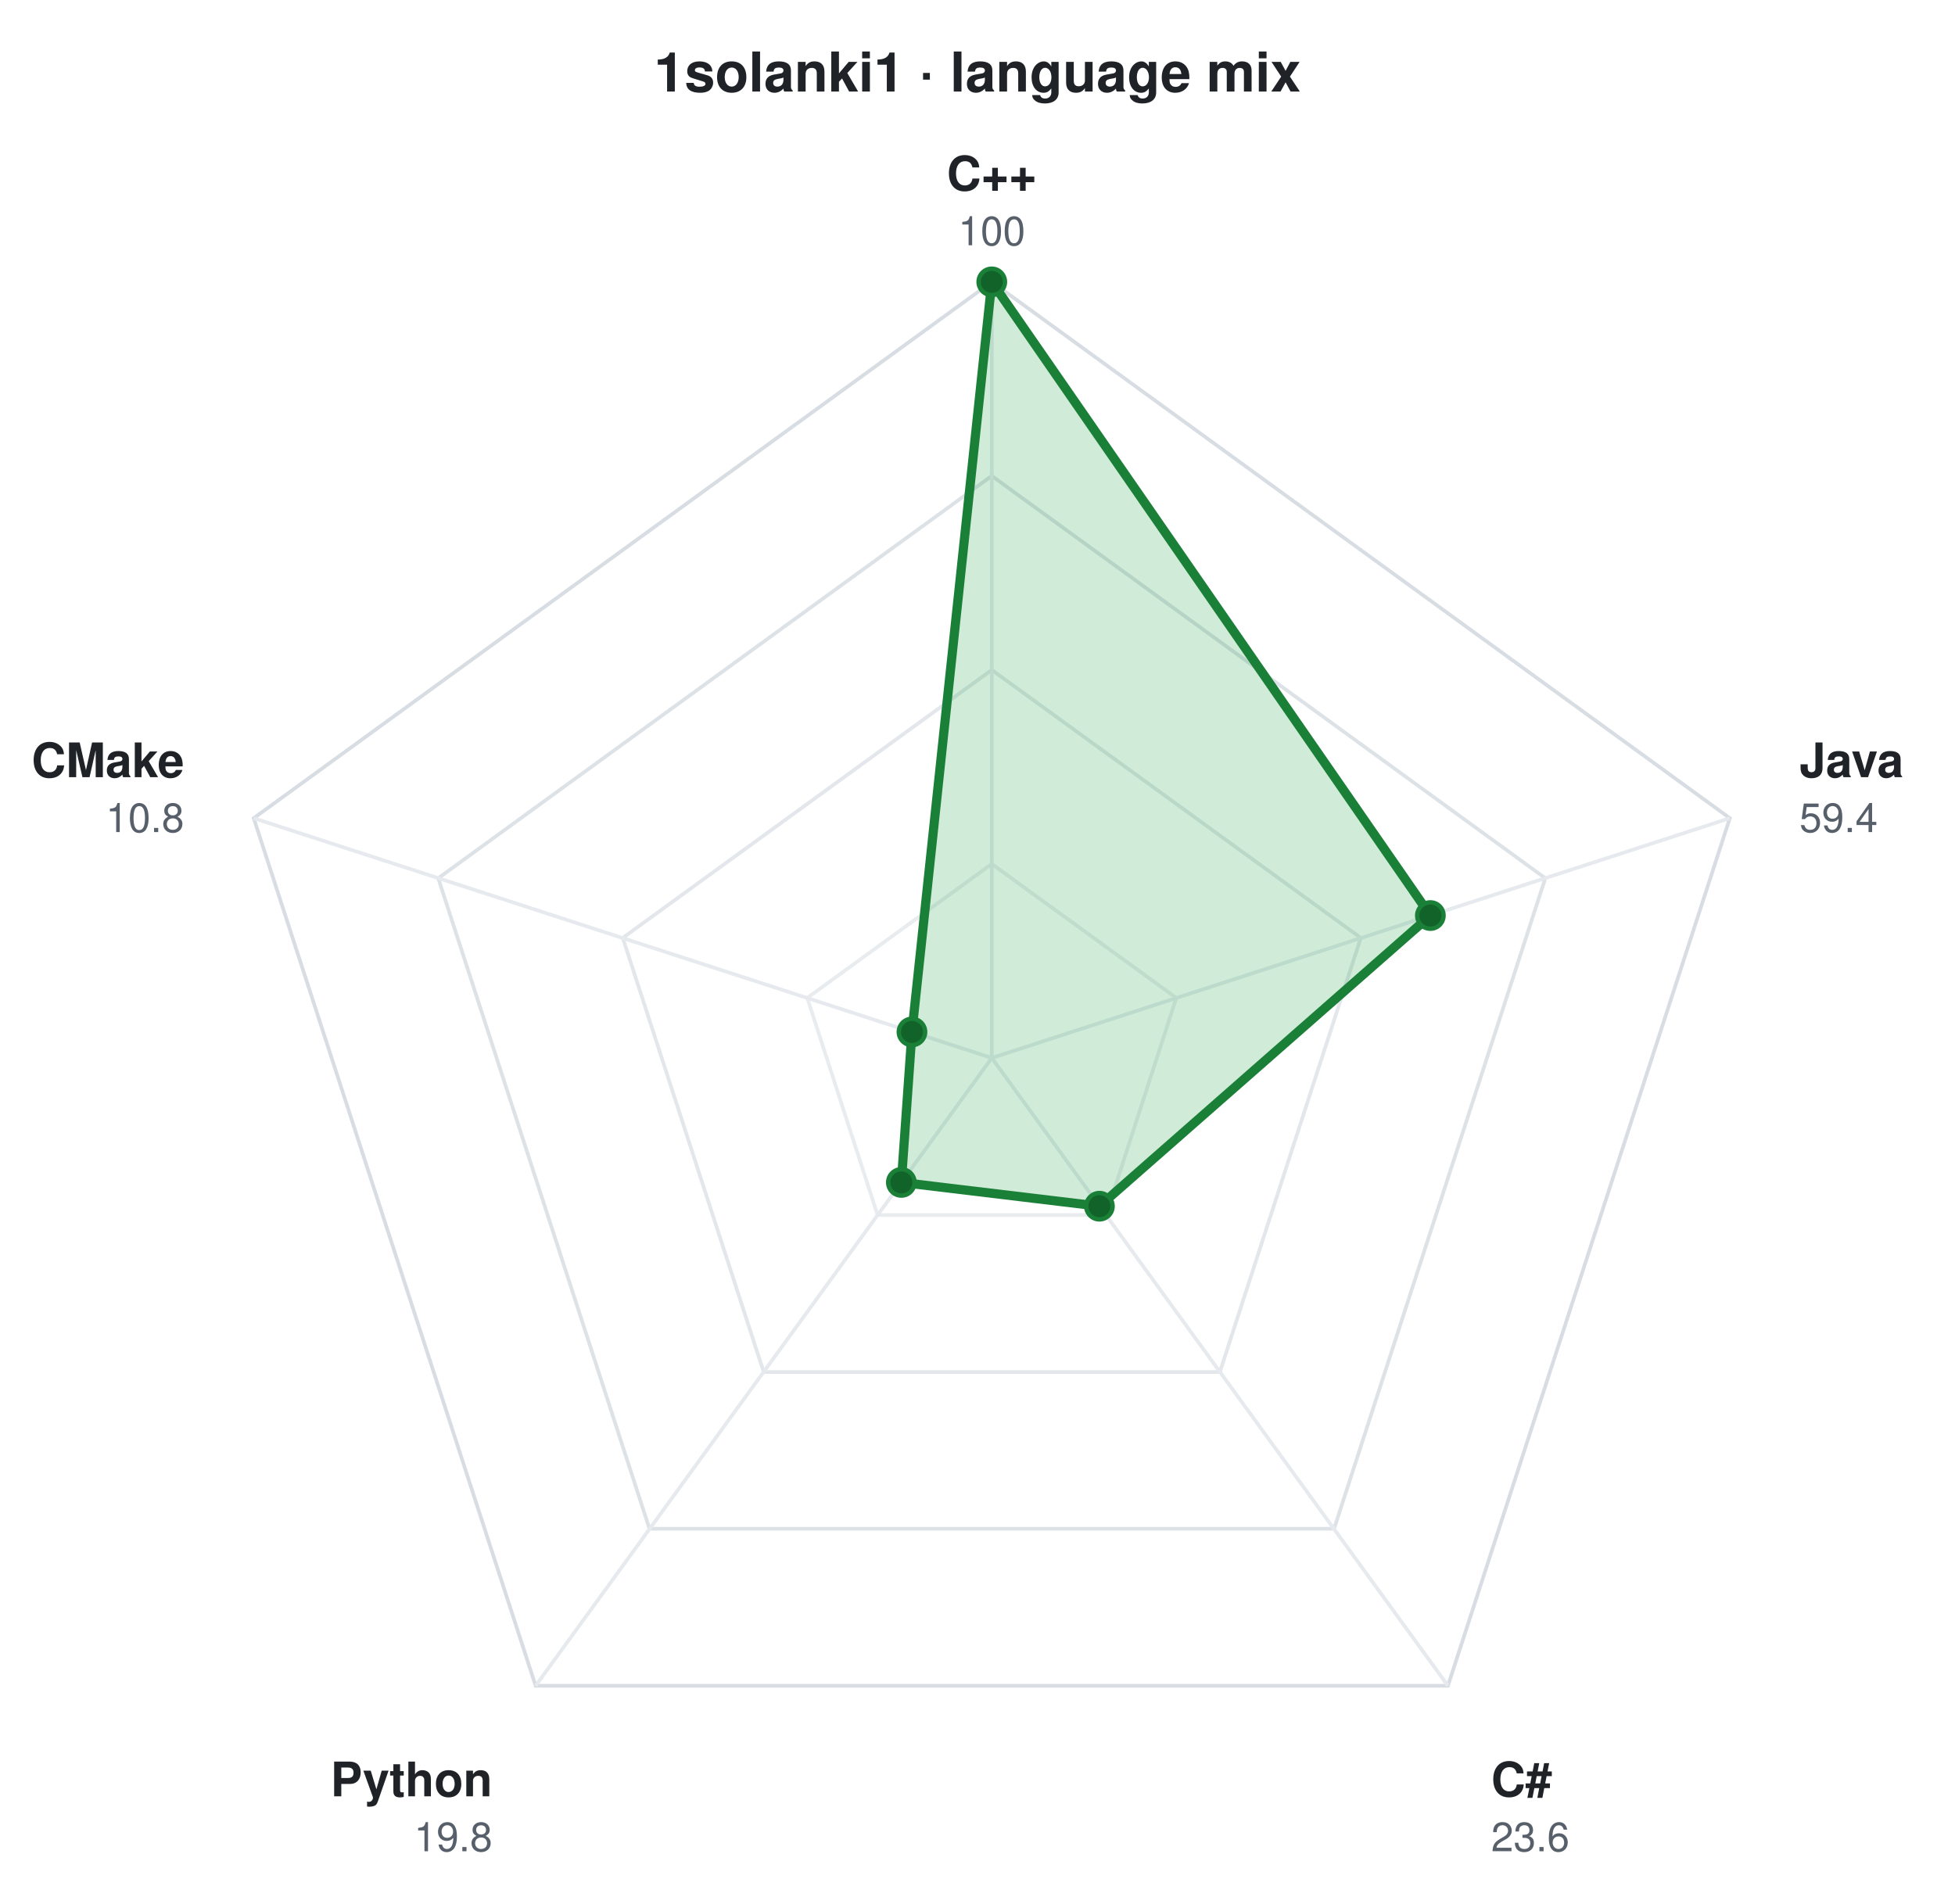
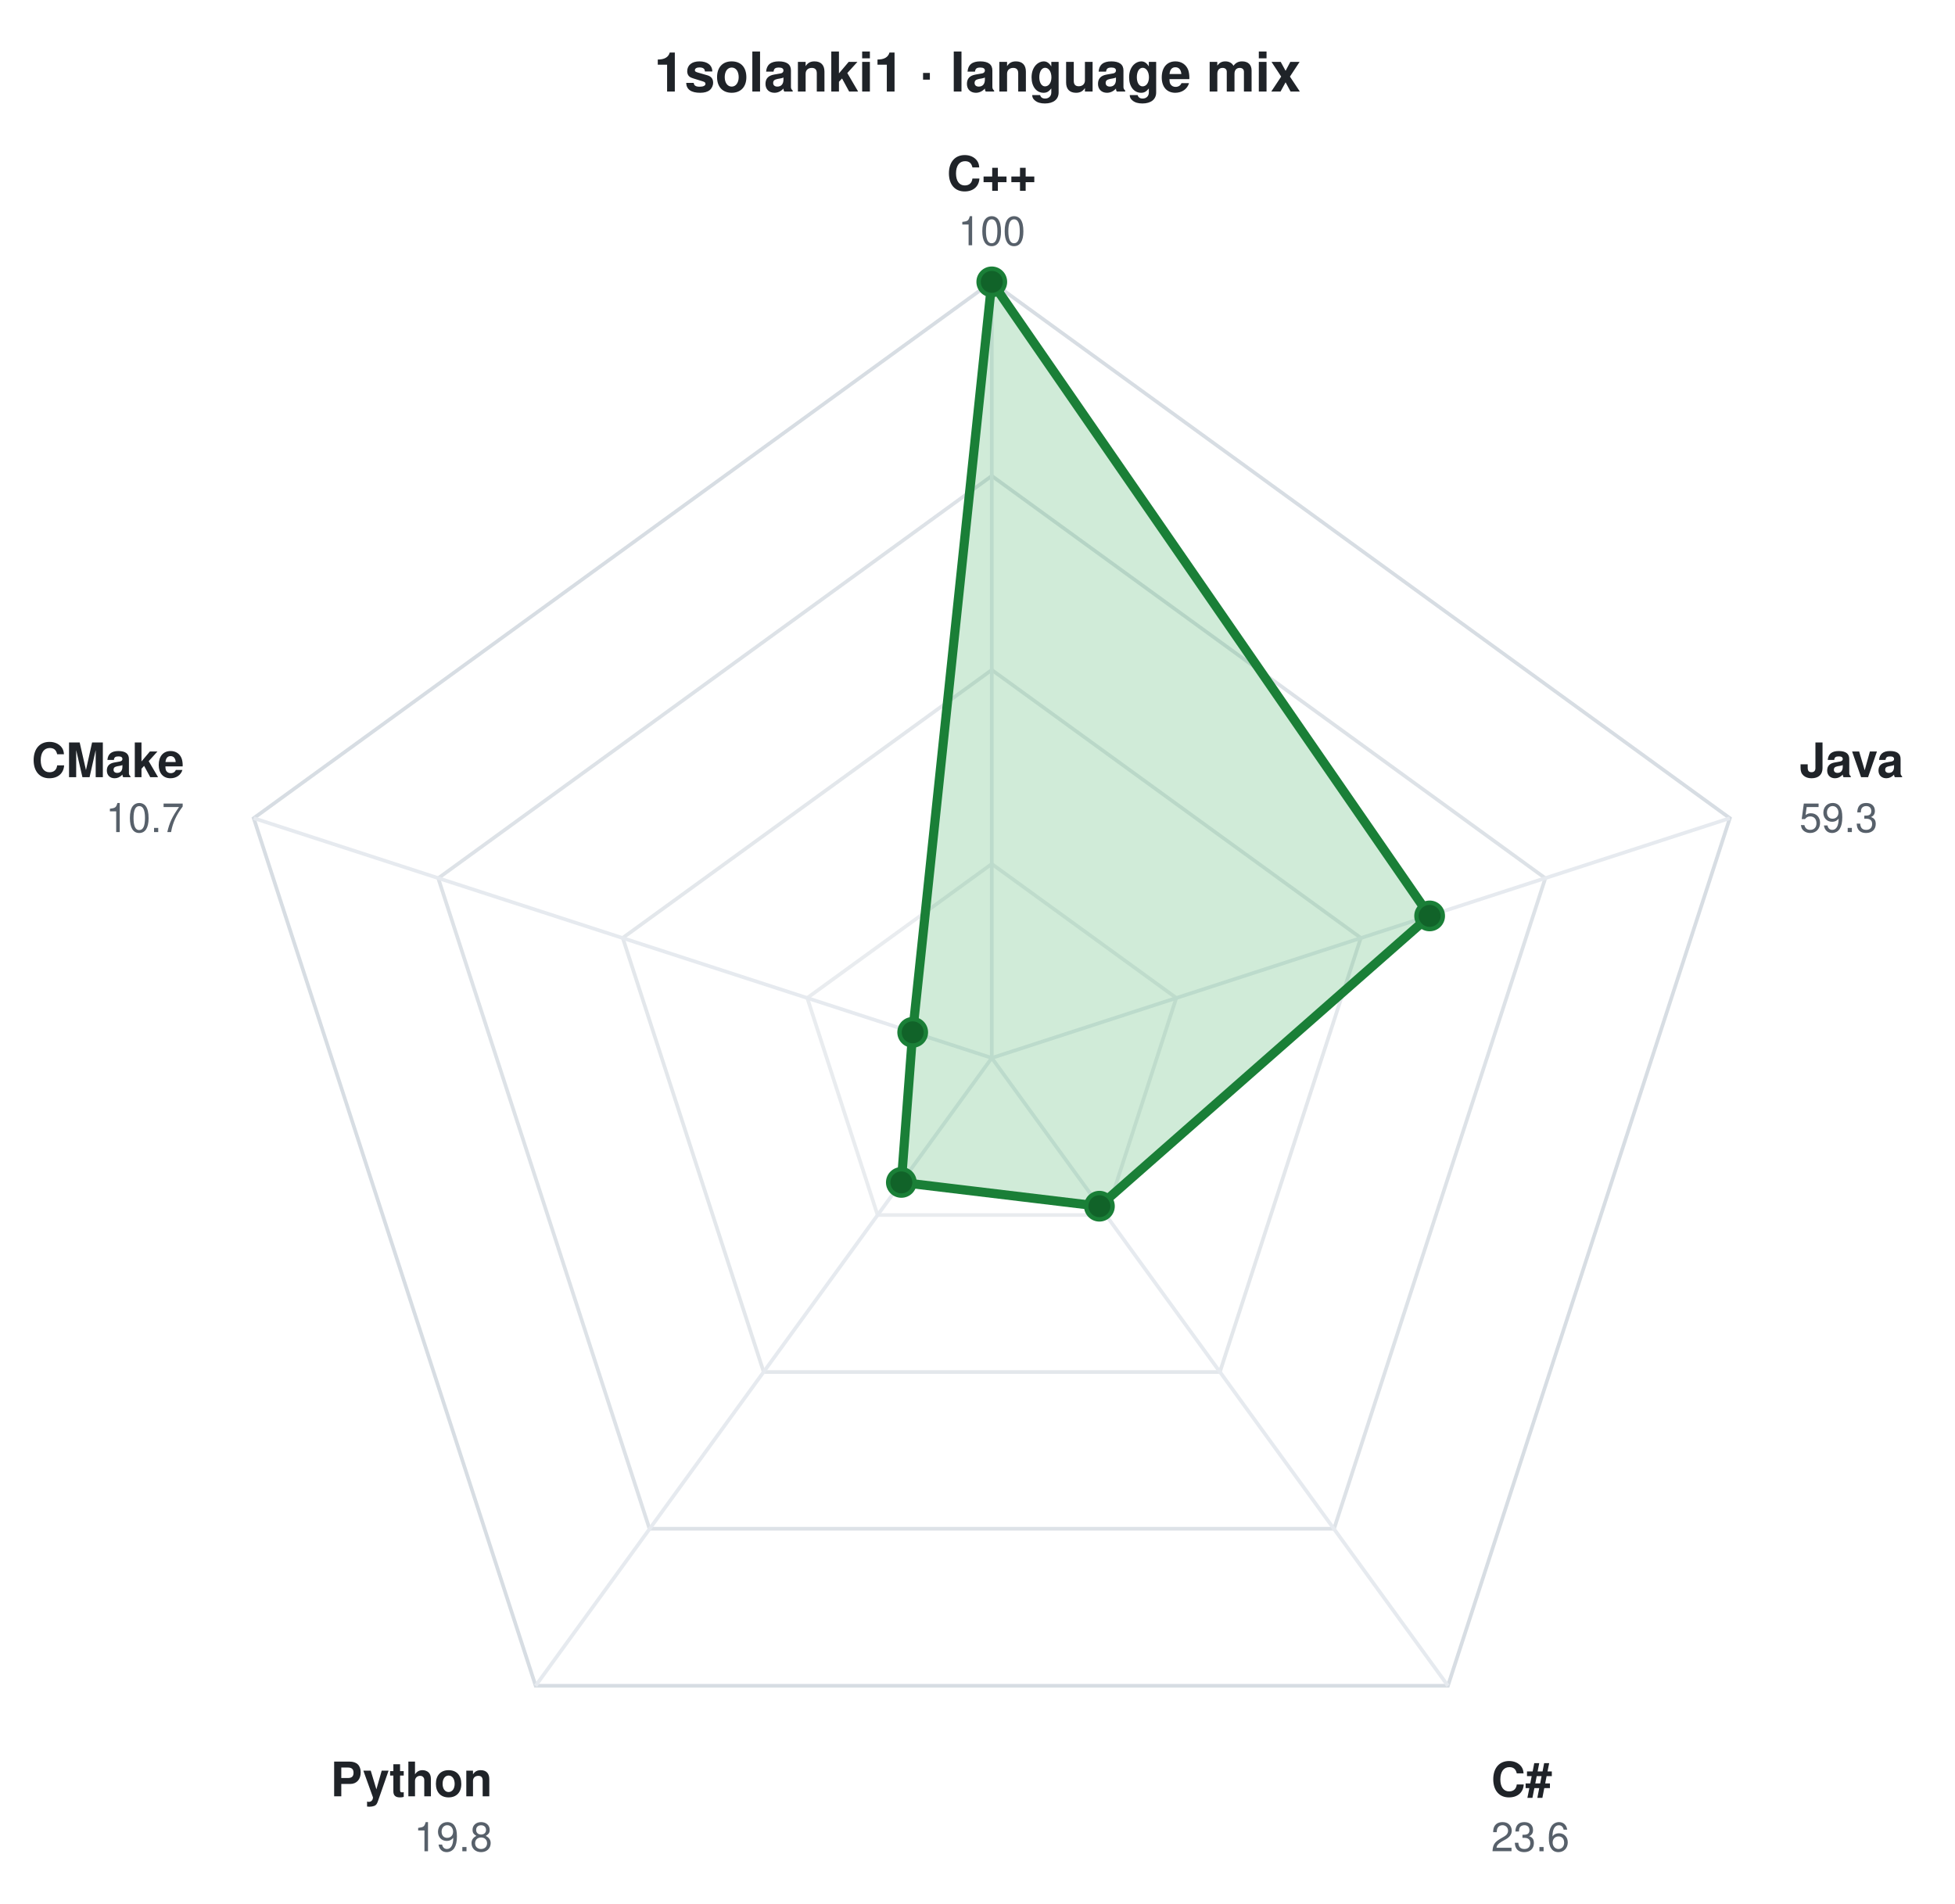
<svg xmlns="http://www.w3.org/2000/svg" viewBox="0 0 534 520" width="534" height="520" role="img" aria-label="1solanki1 · language mix" font-family="ui-sans-serif,-apple-system,Segoe UI,Helvetica,Arial,sans-serif">
  <text x="267.0" y="25" text-anchor="middle" font-size="15" font-weight="700" fill="#1f2328">1solanki1 · language mix</text>
  <g transform="translate(270.9,289.0)">
    <polygon points="0.0,-212.0 201.6,-65.5 124.6,171.5 -124.6,171.5 -201.6,-65.5" fill="none" stroke="#d0d7de" stroke-width="1" opacity="0.85" />
    <polygon points="0.0,-159.0 151.2,-49.1 93.5,128.6 -93.5,128.6 -151.2,-49.1" fill="none" stroke="#d0d7de" stroke-width="1" opacity="0.72" />
    <polygon points="0.0,-106.0 100.8,-32.8 62.3,85.8 -62.3,85.8 -100.8,-32.8" fill="none" stroke="#d0d7de" stroke-width="1" opacity="0.60" />
    <polygon points="0.0,-53.0 50.4,-16.4 31.2,42.9 -31.2,42.9 -50.4,-16.4" fill="none" stroke="#d0d7de" stroke-width="1" opacity="0.47" />
    <line x1="0" y1="0" x2="0.0" y2="-212.0" stroke="#e6eaef" stroke-width="1" />
    <line x1="0" y1="0" x2="201.6" y2="-65.5" stroke="#e6eaef" stroke-width="1" />
    <line x1="0" y1="0" x2="124.6" y2="171.5" stroke="#e6eaef" stroke-width="1" />
    <line x1="0" y1="0" x2="-124.6" y2="171.5" stroke="#e6eaef" stroke-width="1" />
    <line x1="0" y1="0" x2="-201.6" y2="-65.5" stroke="#e6eaef" stroke-width="1" />
    <g>
      <animateTransform attributeName="transform" type="scale" values="0.04;1" dur="1.1s" calcMode="spline" keyTimes="0;1" keySplines="0.22 1 0.36 1" fill="freeze" />
-       <polygon points="0.0,-212.0 119.8,-38.9 29.4,40.5 -24.7,34.0 -21.8,-7.1" fill="#2da44e" fill-opacity="0.22" stroke="#1a7f37" stroke-width="2.5" stroke-linejoin="round" />
+       <polygon points="0.0,-212.0 119.6,-38.8 29.4,40.5 -24.7,34.0 -21.6,-7.0" fill="#2da44e" fill-opacity="0.22" stroke="#1a7f37" stroke-width="2.5" stroke-linejoin="round" />
      <circle cx="0.0" cy="-212.0" r="3.6" fill="#116329" stroke="#1a7f37" stroke-width="1.2" />
-       <circle cx="119.8" cy="-38.9" r="3.6" fill="#116329" stroke="#1a7f37" stroke-width="1.2" />
+       <circle cx="119.6" cy="-38.8" r="3.6" fill="#116329" stroke="#1a7f37" stroke-width="1.2" />
      <circle cx="29.4" cy="40.5" r="3.6" fill="#116329" stroke="#1a7f37" stroke-width="1.2" />
      <circle cx="-24.7" cy="34.0" r="3.6" fill="#116329" stroke="#1a7f37" stroke-width="1.2" />
-       <circle cx="-21.8" cy="-7.1" r="3.6" fill="#116329" stroke="#1a7f37" stroke-width="1.2" />
+       <circle cx="-21.6" cy="-7.0" r="3.6" fill="#116329" stroke="#1a7f37" stroke-width="1.2" />
    </g>
    <text x="0.0" y="-237.0" text-anchor="middle" font-size="13" font-weight="600" fill="#1f2328">C++</text>
    <text x="0.0" y="-222.0" text-anchor="middle" font-size="11" fill="#57606a">100</text>
    <text x="220.6" y="-76.7" text-anchor="start" font-size="13" font-weight="600" fill="#1f2328">Java</text>
-     <text x="220.6" y="-61.7" text-anchor="start" font-size="11" fill="#57606a">59.4</text>
+     <text x="220.6" y="-61.7" text-anchor="start" font-size="11" fill="#57606a">59.3</text>
    <text x="136.4" y="201.7" text-anchor="start" font-size="13" font-weight="600" fill="#1f2328">C#</text>
    <text x="136.4" y="216.7" text-anchor="start" font-size="11" fill="#57606a">23.6</text>
    <text x="-136.4" y="201.7" text-anchor="end" font-size="13" font-weight="600" fill="#1f2328">Python</text>
    <text x="-136.4" y="216.7" text-anchor="end" font-size="11" fill="#57606a">19.8</text>
    <text x="-220.6" y="-76.7" text-anchor="end" font-size="13" font-weight="600" fill="#1f2328">CMake</text>
-     <text x="-220.6" y="-61.7" text-anchor="end" font-size="11" fill="#57606a">10.8</text>
+     <text x="-220.6" y="-61.7" text-anchor="end" font-size="11" fill="#57606a">10.7</text>
  </g>
</svg>
